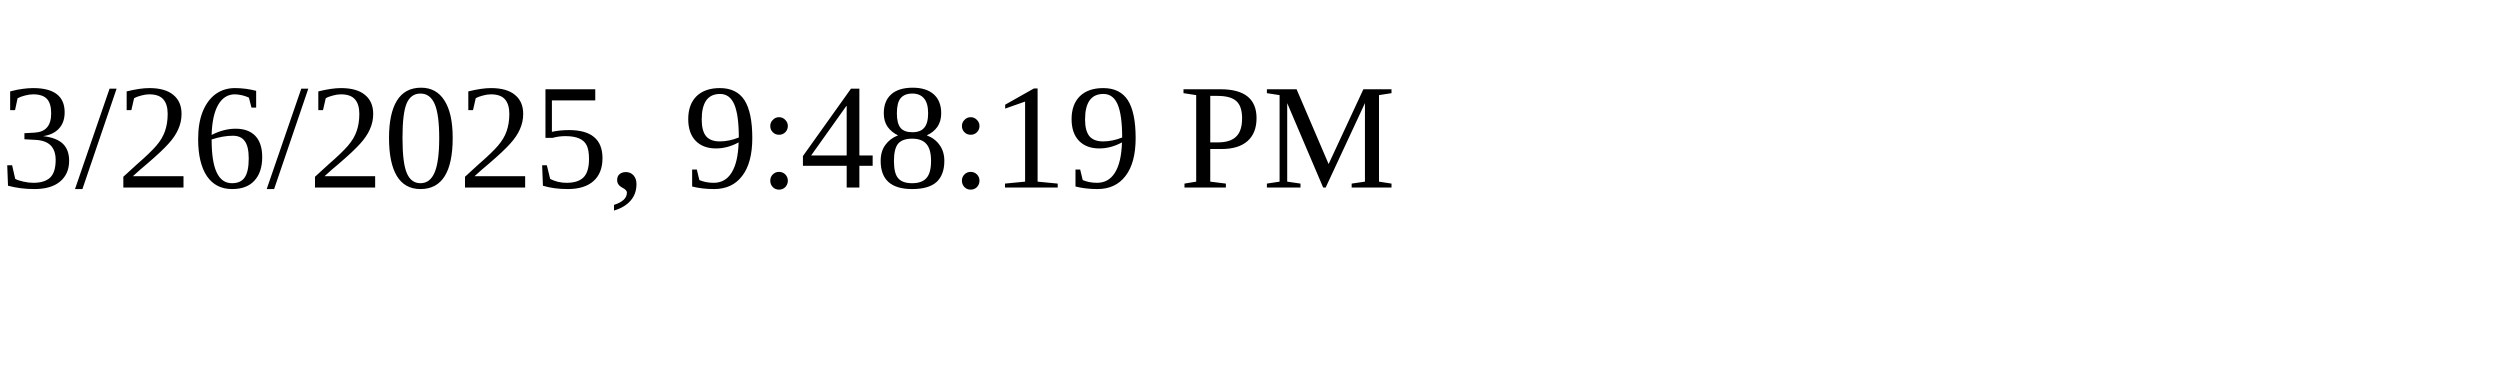
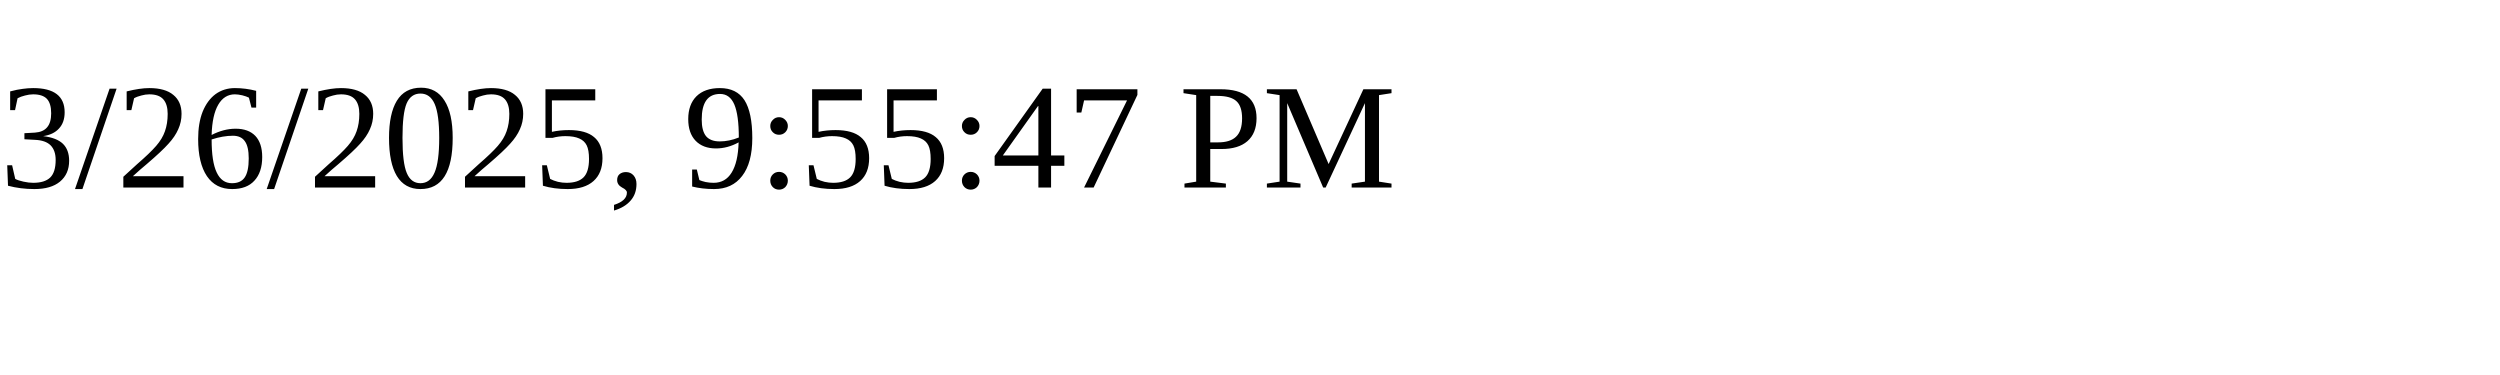
<svg xmlns="http://www.w3.org/2000/svg" height="30" width="200">
-   <text x="0" y="15">3/26/2025, 9:48:19 PM</text>
+   <text x="0" y="15">3/26/2025, 9:55:47 PM</text>
</svg>
